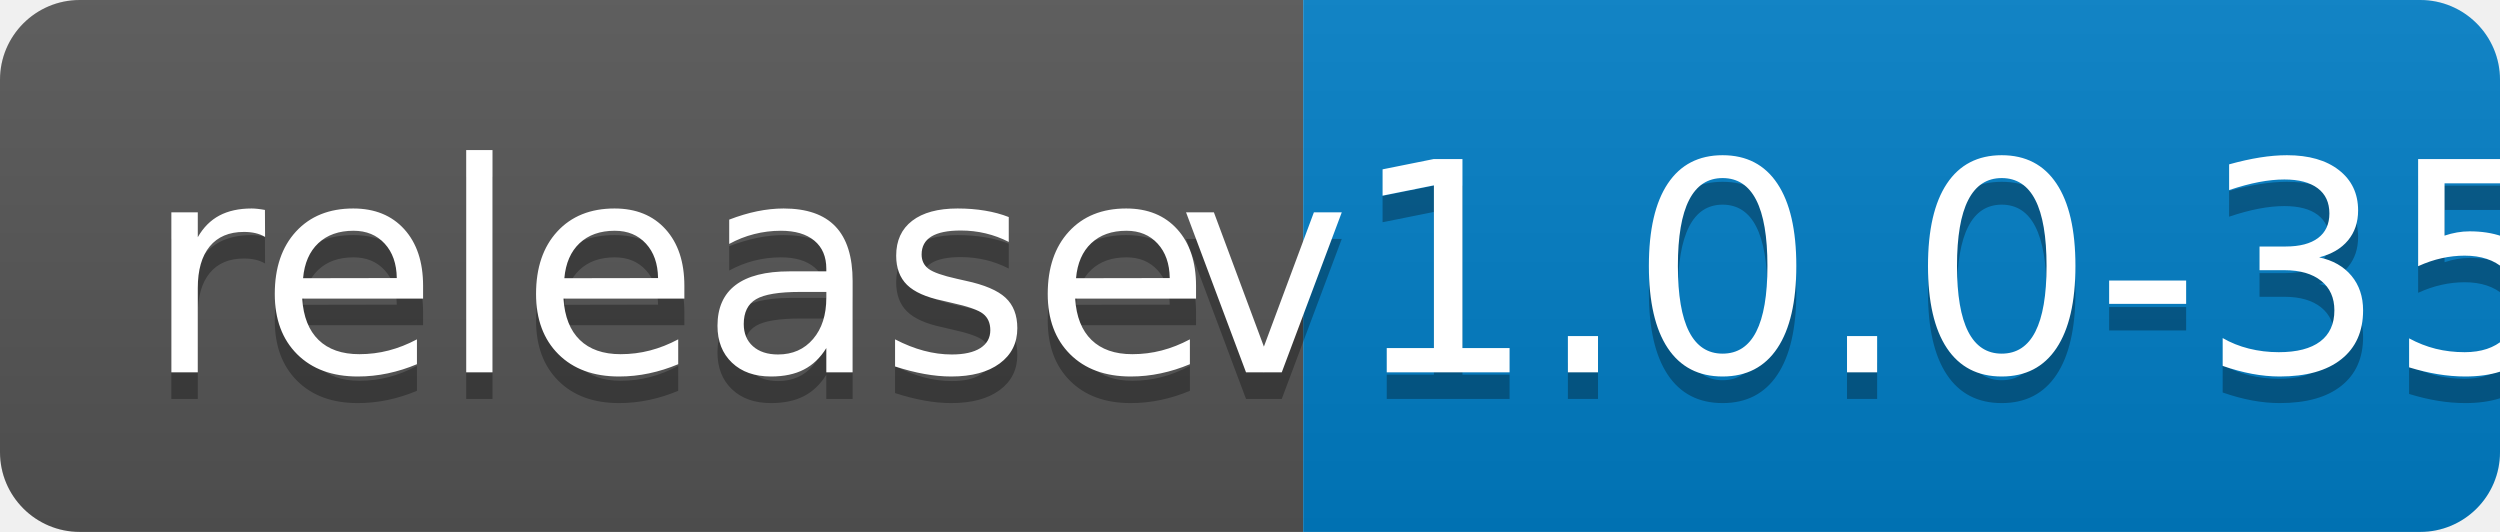
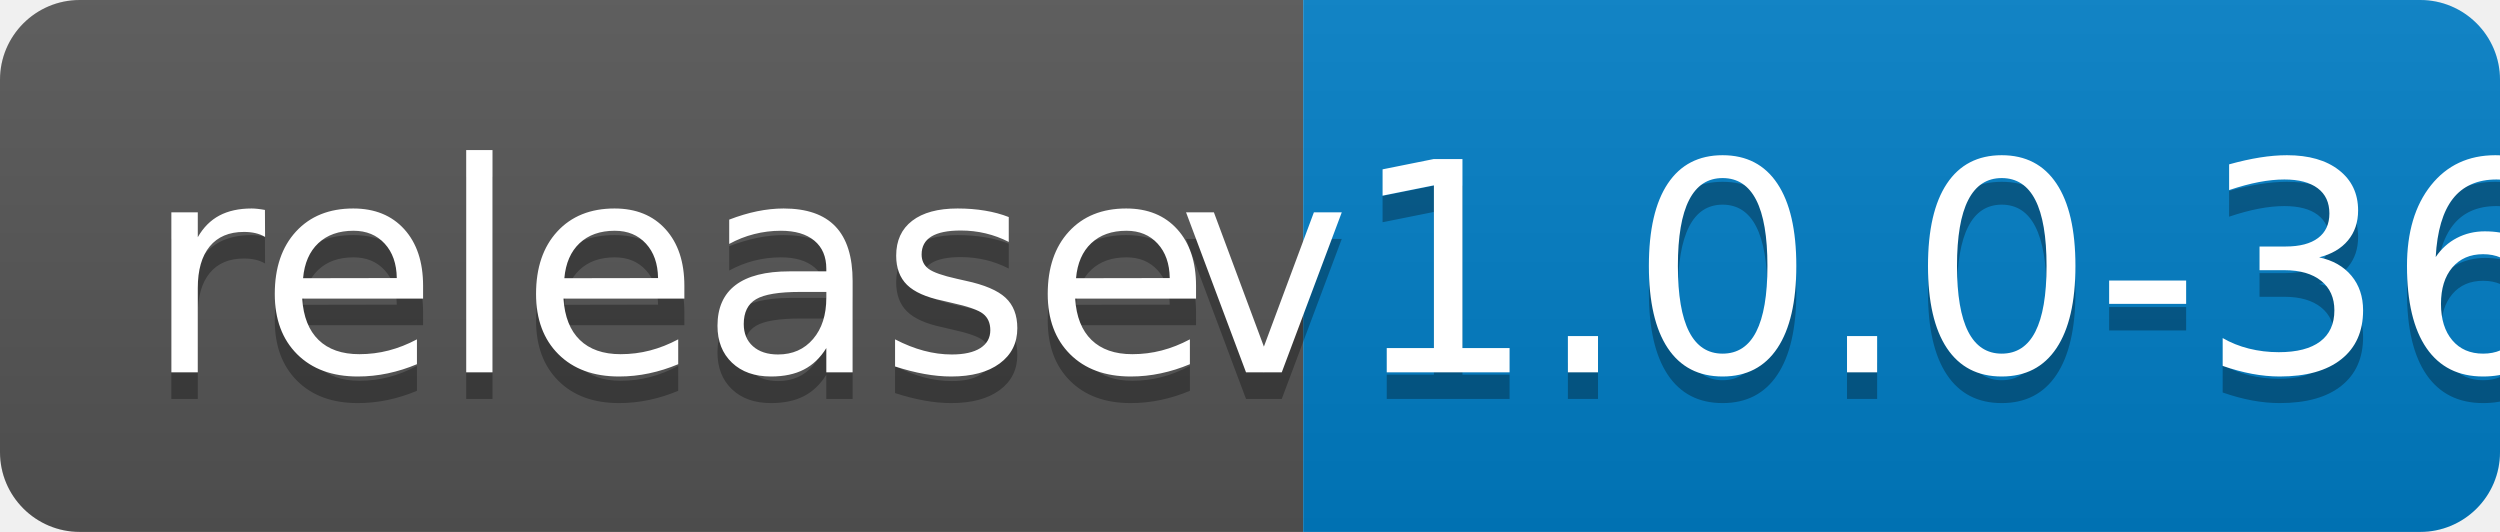
<svg xmlns="http://www.w3.org/2000/svg" width="94" height="20">
  <linearGradient id="b" x2="0" y2="100%">
    <stop offset="0" stop-color="#bbb" stop-opacity=".1" />
    <stop offset="1" stop-opacity=".1" />
  </linearGradient>
  <clipPath id="a">
    <rect width="94" height="20" rx="3" fill="#fff" />
  </clipPath>
  <g clip-path="url(#a)">
    <path fill="#555" d="M0 0h49v20H0z" />
    <path fill="#007ec6" d="M49 0h45v20H49z" />
    <path fill="url(#b)" d="M0 0h94v20H0z" />
  </g>
  <g fill="#fff" text-anchor="middle" font-family="DejaVu Sans,Verdana,Geneva,sans-serif" font-size="110">
    <text x="255" y="150" fill="#010101" fill-opacity=".3" transform="scale(.1)" textLength="390">release</text>
    <text x="255" y="140" transform="scale(.1)" textLength="390">release</text>
-     <text x="705" y="150" fill="#010101" fill-opacity=".3" transform="scale(.1)" textLength="350">v1.0.0-35</text>
-     <text x="705" y="140" transform="scale(.1)" textLength="350">v1.0.0-35</text>
+     <text x="705" y="150" fill="#010101" fill-opacity=".3" transform="scale(.1)" textLength="350">v1.0.0-36</text>
+     <text x="705" y="140" transform="scale(.1)" textLength="350">v1.0.0-36</text>
  </g>
</svg>
